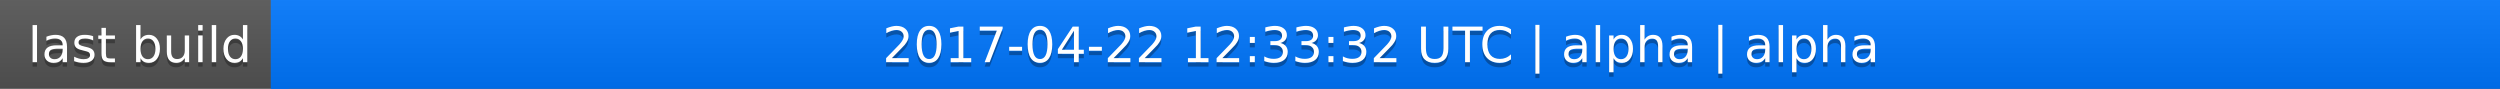
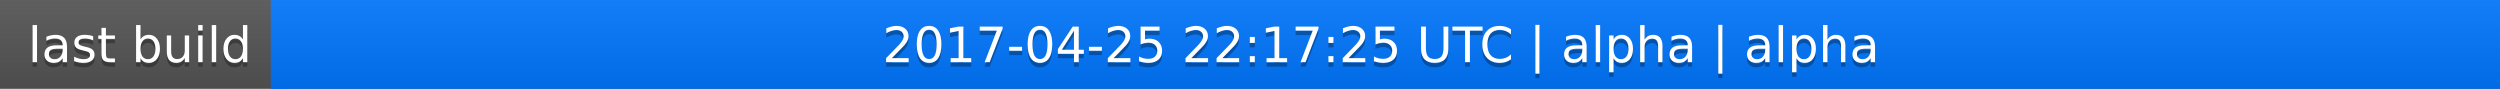
<svg xmlns="http://www.w3.org/2000/svg" width="563" height="20">
  <linearGradient id="a" x2="0" y2="100%">
    <stop offset="0" stop-color="#bbb" stop-opacity=".1" />
    <stop offset="1" stop-opacity=".1" />
  </linearGradient>
  <rect rx="0" width="563" height="20" fill="#555" />
  <rect rx="0" x="61" width="502" height="20" fill="#07f" />
  <path fill="#07f" d="M61 0h4v20h-4z" />
  <rect rx="0" width="563" height="20" fill="url(#a)" />
  <g fill="#fff" text-anchor="middle" font-family="DejaVu Sans,Verdana,Geneva,sans-serif" font-size="11">
    <text x="31.5" y="15" fill="#010101" fill-opacity=".3">last build</text>
    <text x="31.5" y="14">last build</text>
-     <text x="311" y="15" fill="#010101" fill-opacity=".3">2017-04-22 12:33:32 UTC | alpha | alpha</text>
-     <text x="311" y="14">2017-04-22 12:33:32 UTC | alpha | alpha</text>
+     <text x="311" y="15" fill="#010101" fill-opacity=".3">2017-04-25 22:17:25 UTC | alpha | alpha</text>
+     <text x="311" y="14">2017-04-25 22:17:25 UTC | alpha | alpha</text>
  </g>
</svg>
